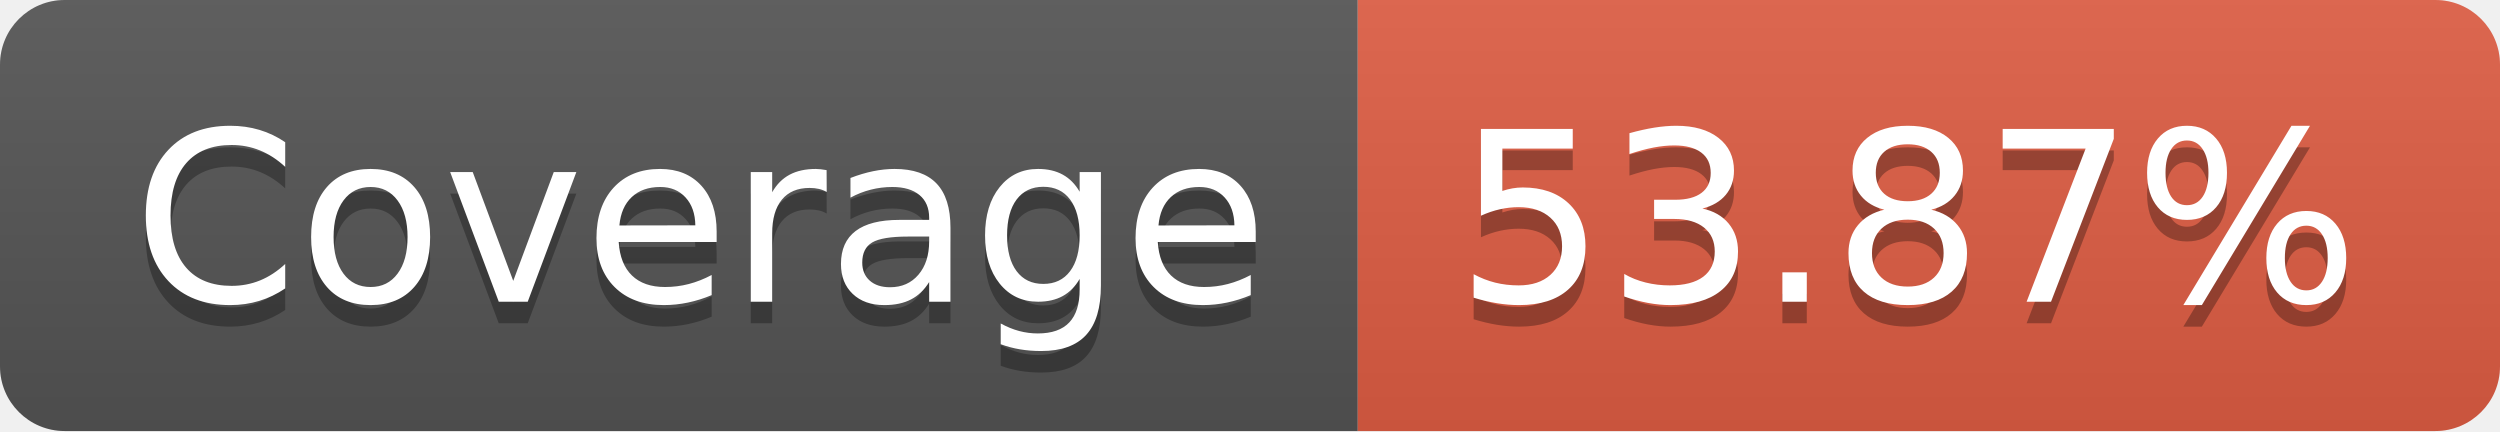
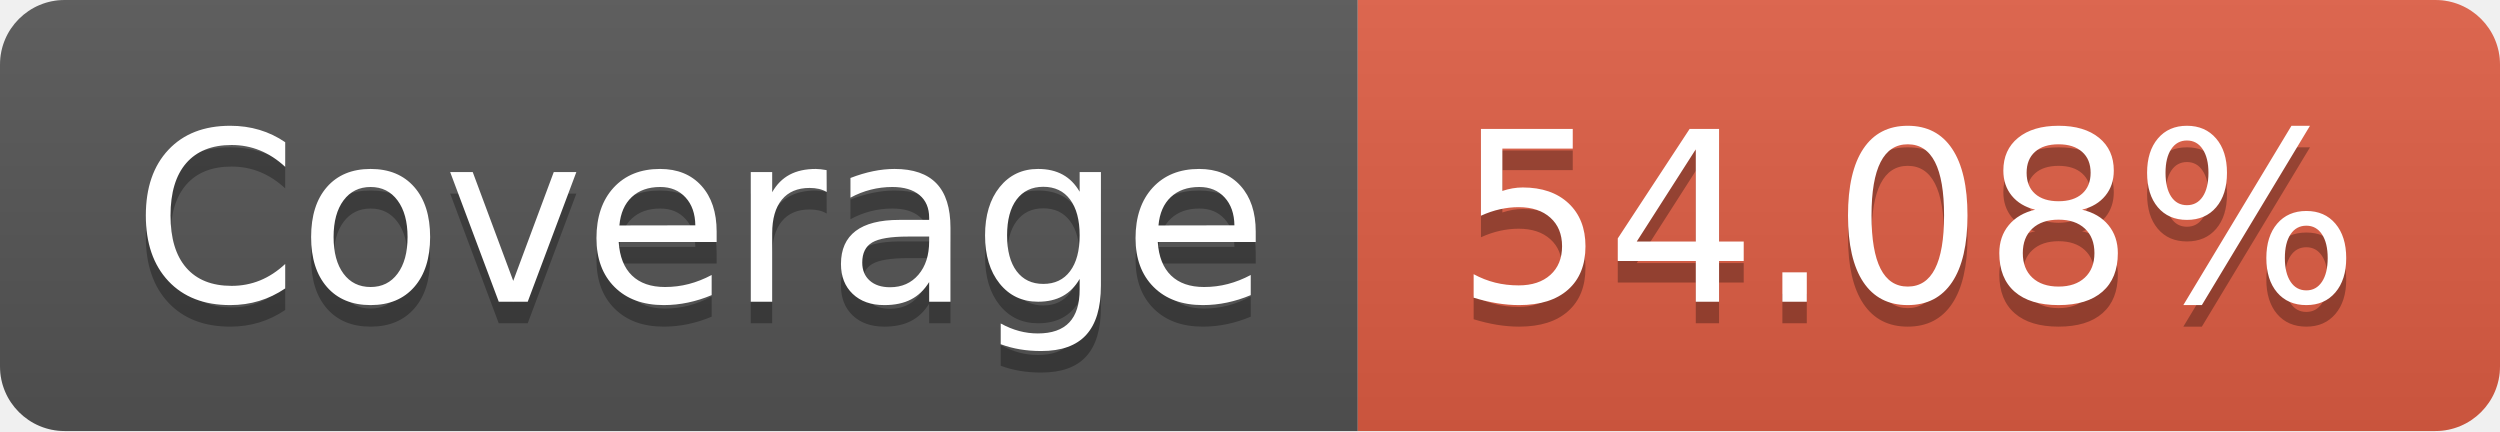
- <svg xmlns="http://www.w3.org/2000/svg" width="116" height="20" role="img" aria-label="Coverage: 53.87%">
+ <svg xmlns="http://www.w3.org/2000/svg" width="116" height="20" role="img" aria-label="Coverage: 54.08%">
  <linearGradient id="s" x2="0" y2="100%">
    <stop offset="0" stop-color="#bbb" stop-opacity=".1" />
    <stop offset="1" stop-opacity=".1" />
  </linearGradient>
  <clipPath id="r">
    <rect width="116" height="20" rx="3" fill="#fff" />
  </clipPath>
  <g clip-path="url(#r)">
    <rect width="63" height="20" fill="#555" />
    <rect x="63" width="53" height="20" fill="#e05d44" />
    <rect width="116" height="20" fill="url(#s)" />
  </g>
  <g fill="#fff" text-anchor="middle" font-family="Verdana,Geneva,DejaVu Sans,sans-serif" text-rendering="geometricPrecision" font-size="110">
    <text aria-hidden="true" x="325" y="150" fill="#010101" fill-opacity=".3" transform="scale(.1)" textLength="530">Coverage</text>
    <text x="325" y="140" transform="scale(.1)" fill="#fff" textLength="530">Coverage</text>
-     <text aria-hidden="true" x="885" y="150" fill="#010101" fill-opacity=".3" transform="scale(.1)" textLength="430">53.87%</text>
-     <text x="885" y="140" transform="scale(.1)" fill="#fff" textLength="430">53.87%</text>
+     <text aria-hidden="true" x="885" y="150" fill="#010101" fill-opacity=".3" transform="scale(.1)" textLength="430">54.08%</text>
+     <text x="885" y="140" transform="scale(.1)" fill="#fff" textLength="430">54.08%</text>
  </g>
</svg>
